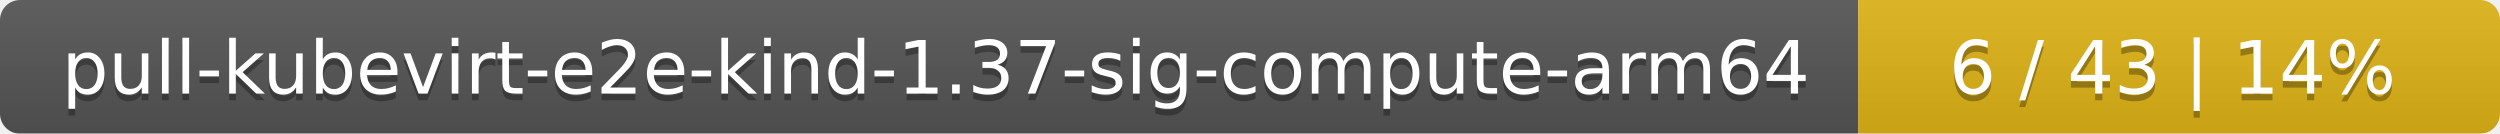
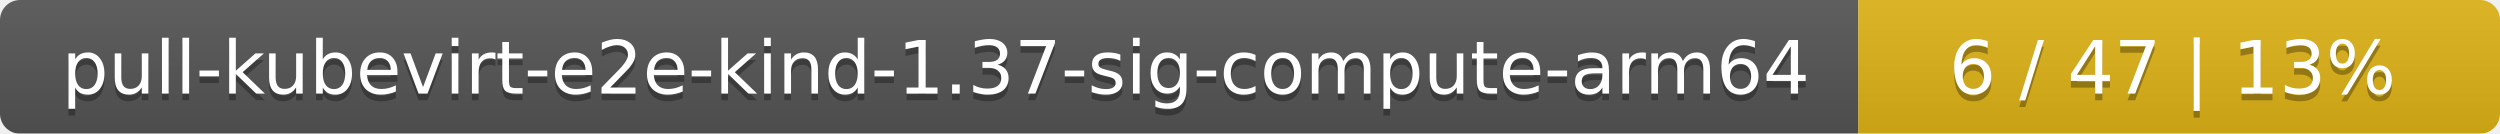
<svg xmlns="http://www.w3.org/2000/svg" width="374" height="20">
  <linearGradient id="smooth" x2="0" y2="100%">
    <stop offset="0" stop-color="#bbb" stop-opacity=".1" />
    <stop offset="1" stop-opacity=".1" />
  </linearGradient>
  <mask id="round">
    <rect width="374" height="20" rx="3" fill="#fff" />
  </mask>
  <g mask="url(#round)">
    <rect width="278" height="20" fill="#555" />
    <rect x="278" width="96" height="20" fill="#dfb317" />
    <rect width="374" height="20" fill="url(#smooth)" />
  </g>
  <g fill="#fff" text-anchor="middle" font-family="DejaVu Sans,Verdana,Geneva,sans-serif" font-size="11">
    <text x="140" y="15" fill="#010101" fill-opacity=".3">pull-kubevirt-e2e-kind-1.37-sig-compute-arm64</text>
    <text x="140" y="14">pull-kubevirt-e2e-kind-1.37-sig-compute-arm64</text>
-     <text x="325" y="15" fill="#010101" fill-opacity=".3">6 / 43    |    14%</text>
-     <text x="325" y="14">6 / 43    |    14%</text>
+     <text x="325" y="15" fill="#010101" fill-opacity=".3">6 / 47    |    13%</text>
+     <text x="325" y="14">6 / 47    |    13%</text>
  </g>
</svg>
